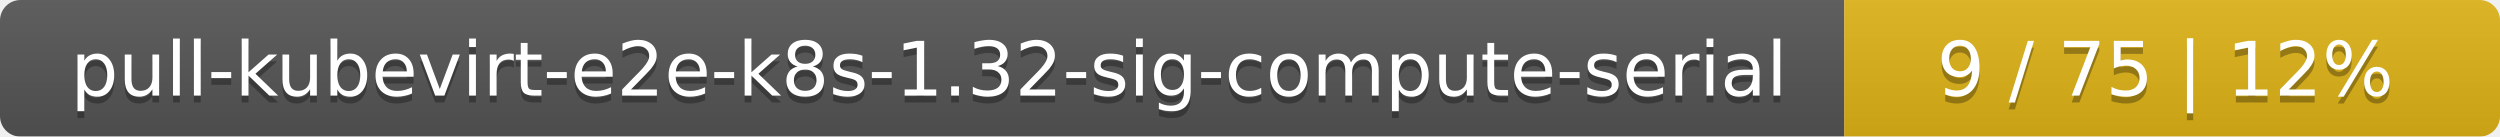
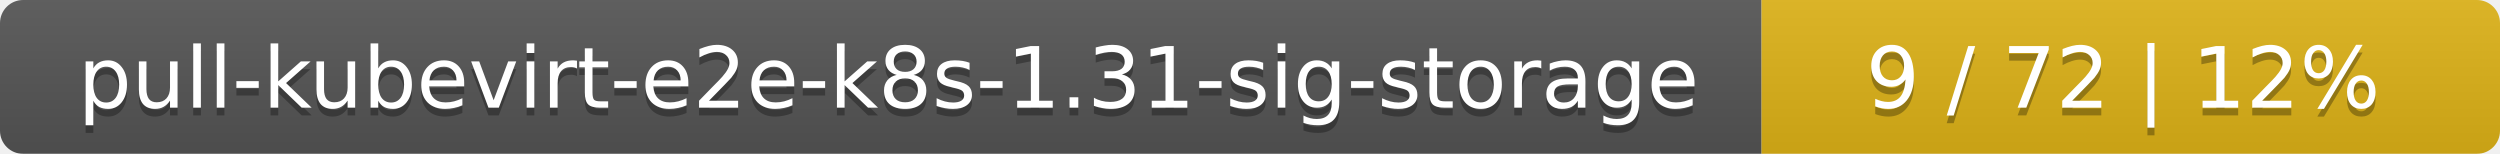
- <svg xmlns="http://www.w3.org/2000/svg" width="366" height="20">
+ <svg xmlns="http://www.w3.org/2000/svg" width="325" height="20">
  <linearGradient id="smooth" x2="0" y2="100%">
    <stop offset="0" stop-color="#bbb" stop-opacity=".1" />
    <stop offset="1" stop-opacity=".1" />
  </linearGradient>
  <mask id="round">
-     <rect width="366" height="20" rx="3" fill="#fff" />
+     <rect width="325" height="20" rx="3" fill="#fff" />
  </mask>
  <g mask="url(#round)">
-     <rect width="270" height="20" fill="#555" />
-     <rect x="270" width="96" height="20" fill="#dfb317" />
-     <rect width="366" height="20" fill="url(#smooth)" />
+     <rect width="229" height="20" fill="#555" />
+     <rect x="229" width="96" height="20" fill="#dfb317" />
+     <rect width="325" height="20" fill="url(#smooth)" />
  </g>
  <g fill="#fff" text-anchor="middle" font-family="DejaVu Sans,Verdana,Geneva,sans-serif" font-size="11">
-     <text x="136" y="15" fill="#010101" fill-opacity=".3">pull-kubevirt-e2e-k8s-1.32-sig-compute-serial</text>
-     <text x="136" y="14">pull-kubevirt-e2e-k8s-1.32-sig-compute-serial</text>
-     <text x="317" y="15" fill="#010101" fill-opacity=".3">9 / 75    |    12%</text>
-     <text x="317" y="14">9 / 75    |    12%</text>
+     <text x="115.5" y="15" fill="#010101" fill-opacity=".3">pull-kubevirt-e2e-k8s-1.31-sig-storage</text>
+     <text x="115.5" y="14">pull-kubevirt-e2e-k8s-1.31-sig-storage</text>
+     <text x="276" y="15" fill="#010101" fill-opacity=".3">9 / 72    |    12%</text>
+     <text x="276" y="14">9 / 72    |    12%</text>
  </g>
</svg>
